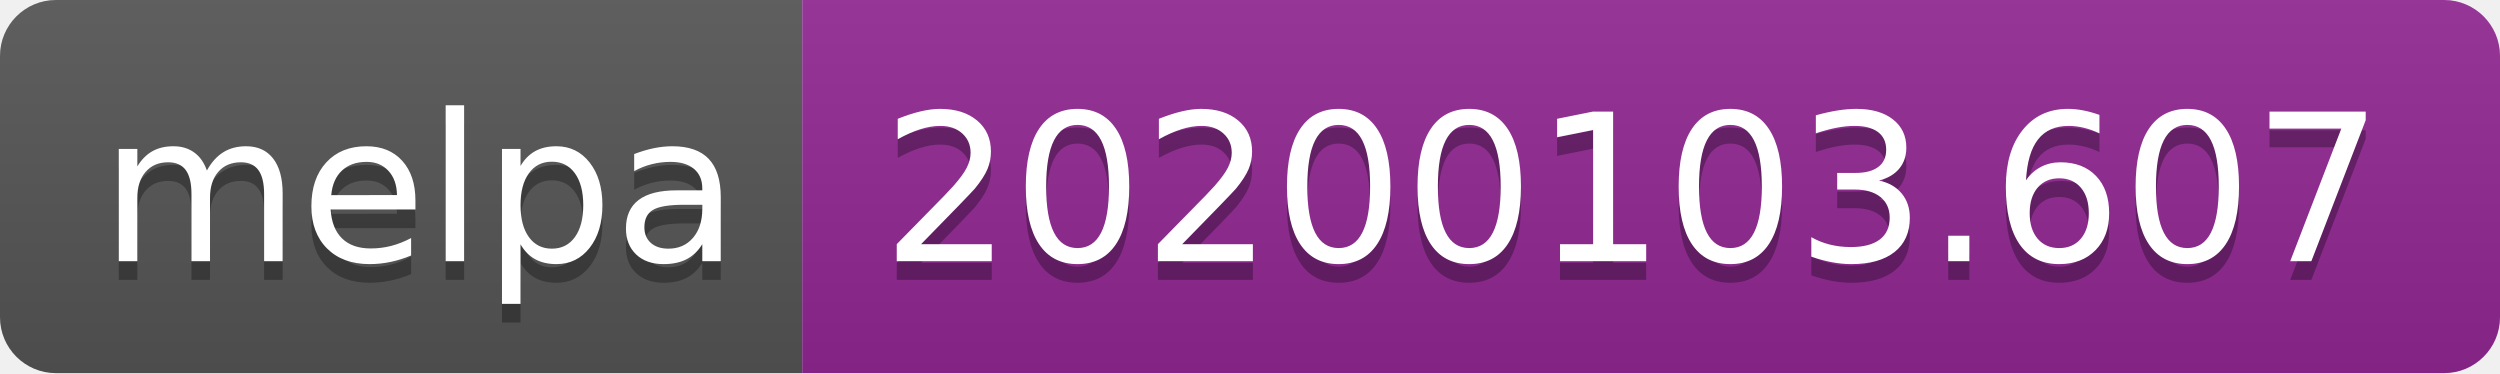
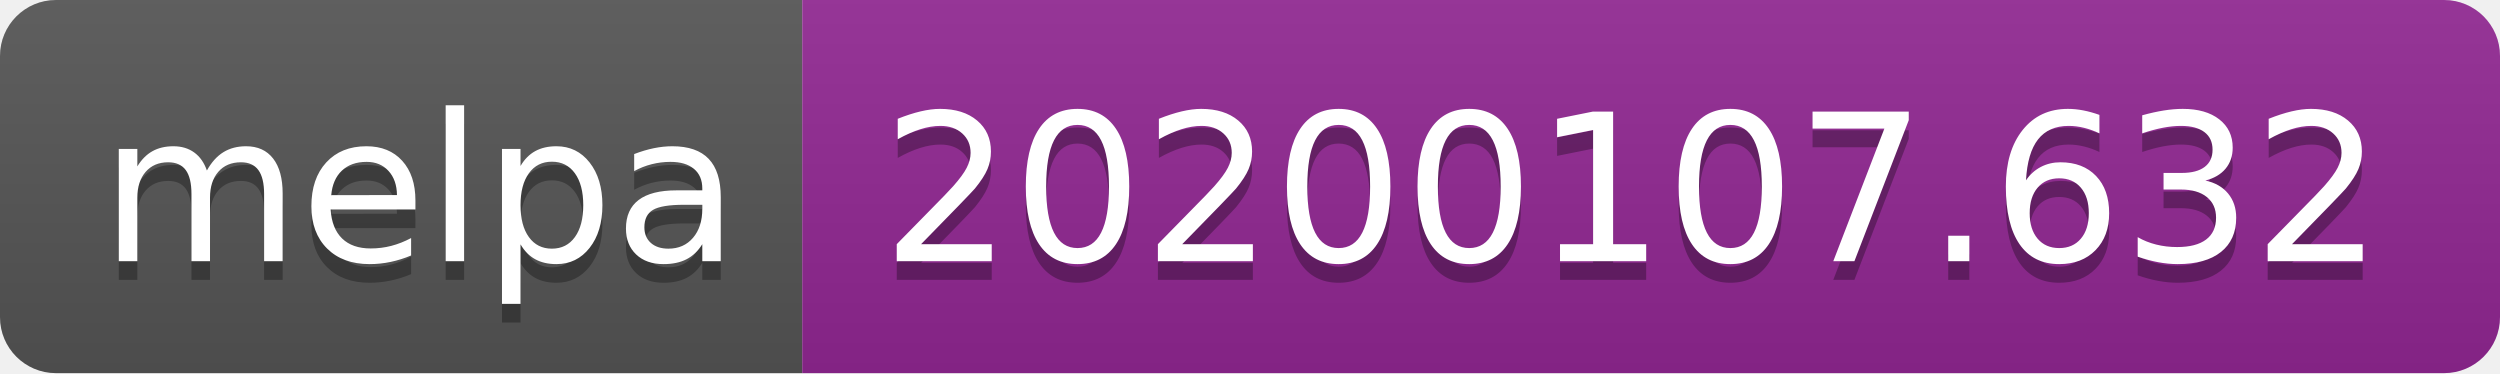
<svg xmlns="http://www.w3.org/2000/svg" width="134" height="20">
  <linearGradient id="b" x2="0" y2="100%">
    <stop offset="0" stop-color="#bbb" stop-opacity=".1" />
    <stop offset="1" stop-opacity=".1" />
  </linearGradient>
  <clipPath id="a">
    <rect width="134" height="20" rx="3" fill="#fff" />
  </clipPath>
  <g clip-path="url(#a)">
    <path fill="#555" d="M0 0h43v20H0z" />
    <path fill="#922793" d="M43 0h91v20H43z" />
    <path fill="url(#b)" d="M0 0h134v20H0z" />
  </g>
  <g fill="#fff" text-anchor="middle" font-family="DejaVu Sans,Verdana,Geneva,sans-serif" font-size="110">
    <text x="225" y="150" fill="#010101" fill-opacity=".3" transform="scale(.1)" textLength="330">melpa</text>
    <text x="225" y="140" transform="scale(.1)" textLength="330">melpa</text>
-     <text x="875" y="150" fill="#010101" fill-opacity=".3" transform="scale(.1)" textLength="810">20200103.607</text>
-     <text x="875" y="140" transform="scale(.1)" textLength="810">20200103.607</text>
+     <text x="875" y="150" fill="#010101" fill-opacity=".3" transform="scale(.1)" textLength="810">20200107.632</text>
+     <text x="875" y="140" transform="scale(.1)" textLength="810">20200107.632</text>
  </g>
</svg>
